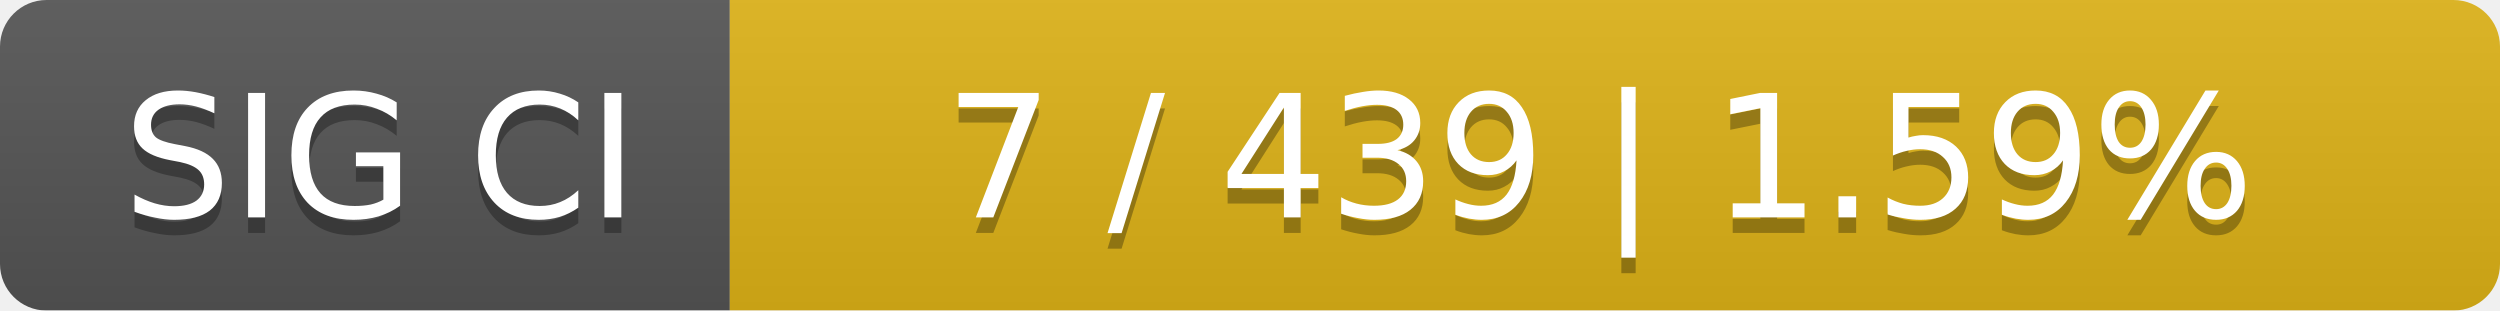
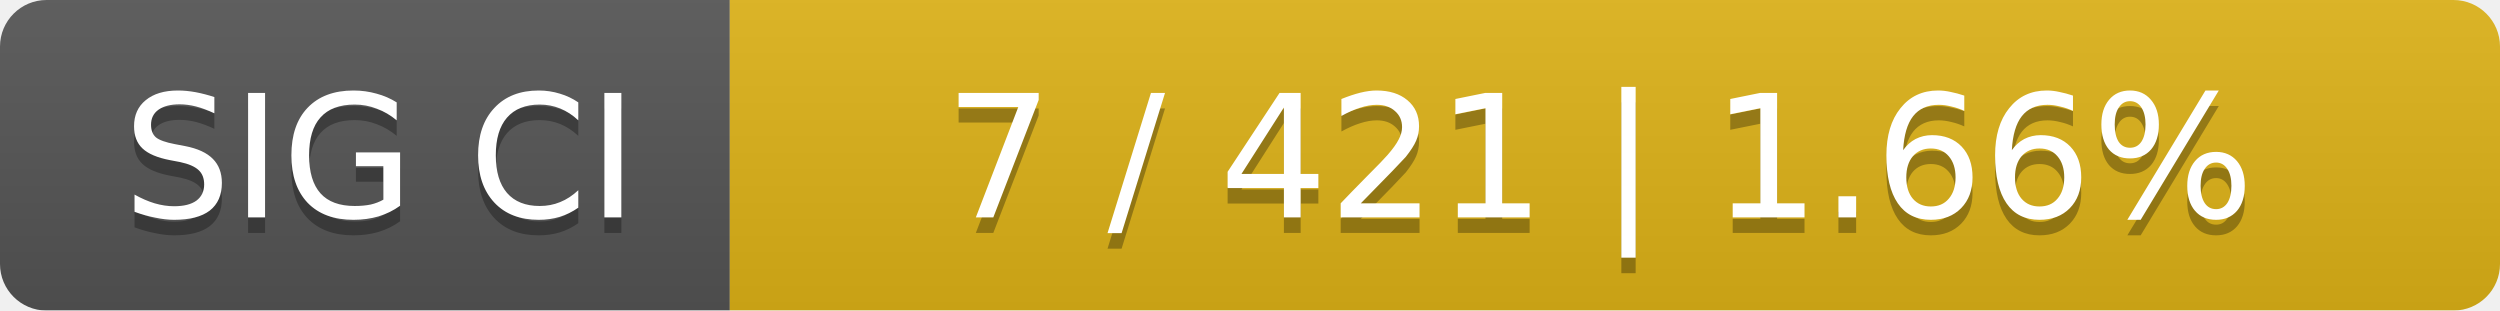
<svg xmlns="http://www.w3.org/2000/svg" width="161" height="20">
  <linearGradient id="smooth" x2="0" y2="100%">
    <stop offset="0" stop-color="#bbb" stop-opacity=".1" />
    <stop offset="1" stop-opacity=".1" />
  </linearGradient>
  <mask id="round">
    <rect width="161" height="20" rx="3" fill="#fff" />
  </mask>
  <g mask="url(#round)">
    <rect width="47" height="20" fill="#555" />
    <rect x="47" width="114" height="20" fill="#dfb317" />
    <rect width="161" height="20" fill="url(#smooth)" />
  </g>
  <g fill="#fff" text-anchor="middle" font-family="DejaVu Sans,Verdana,Geneva,sans-serif" font-size="11">
    <text x="24.5" y="15" fill="#010101" fill-opacity=".3">SIG CI</text>
    <text x="24.5" y="14">SIG CI</text>
-     <text x="103" y="15" fill="#010101" fill-opacity=".3">7 / 439    |    1.59%</text>
-     <text x="103" y="14">7 / 439    |    1.59%</text>
+     <text x="103" y="15" fill="#010101" fill-opacity=".3">7 / 421    |    1.66%</text>
+     <text x="103" y="14">7 / 421    |    1.66%</text>
  </g>
</svg>
